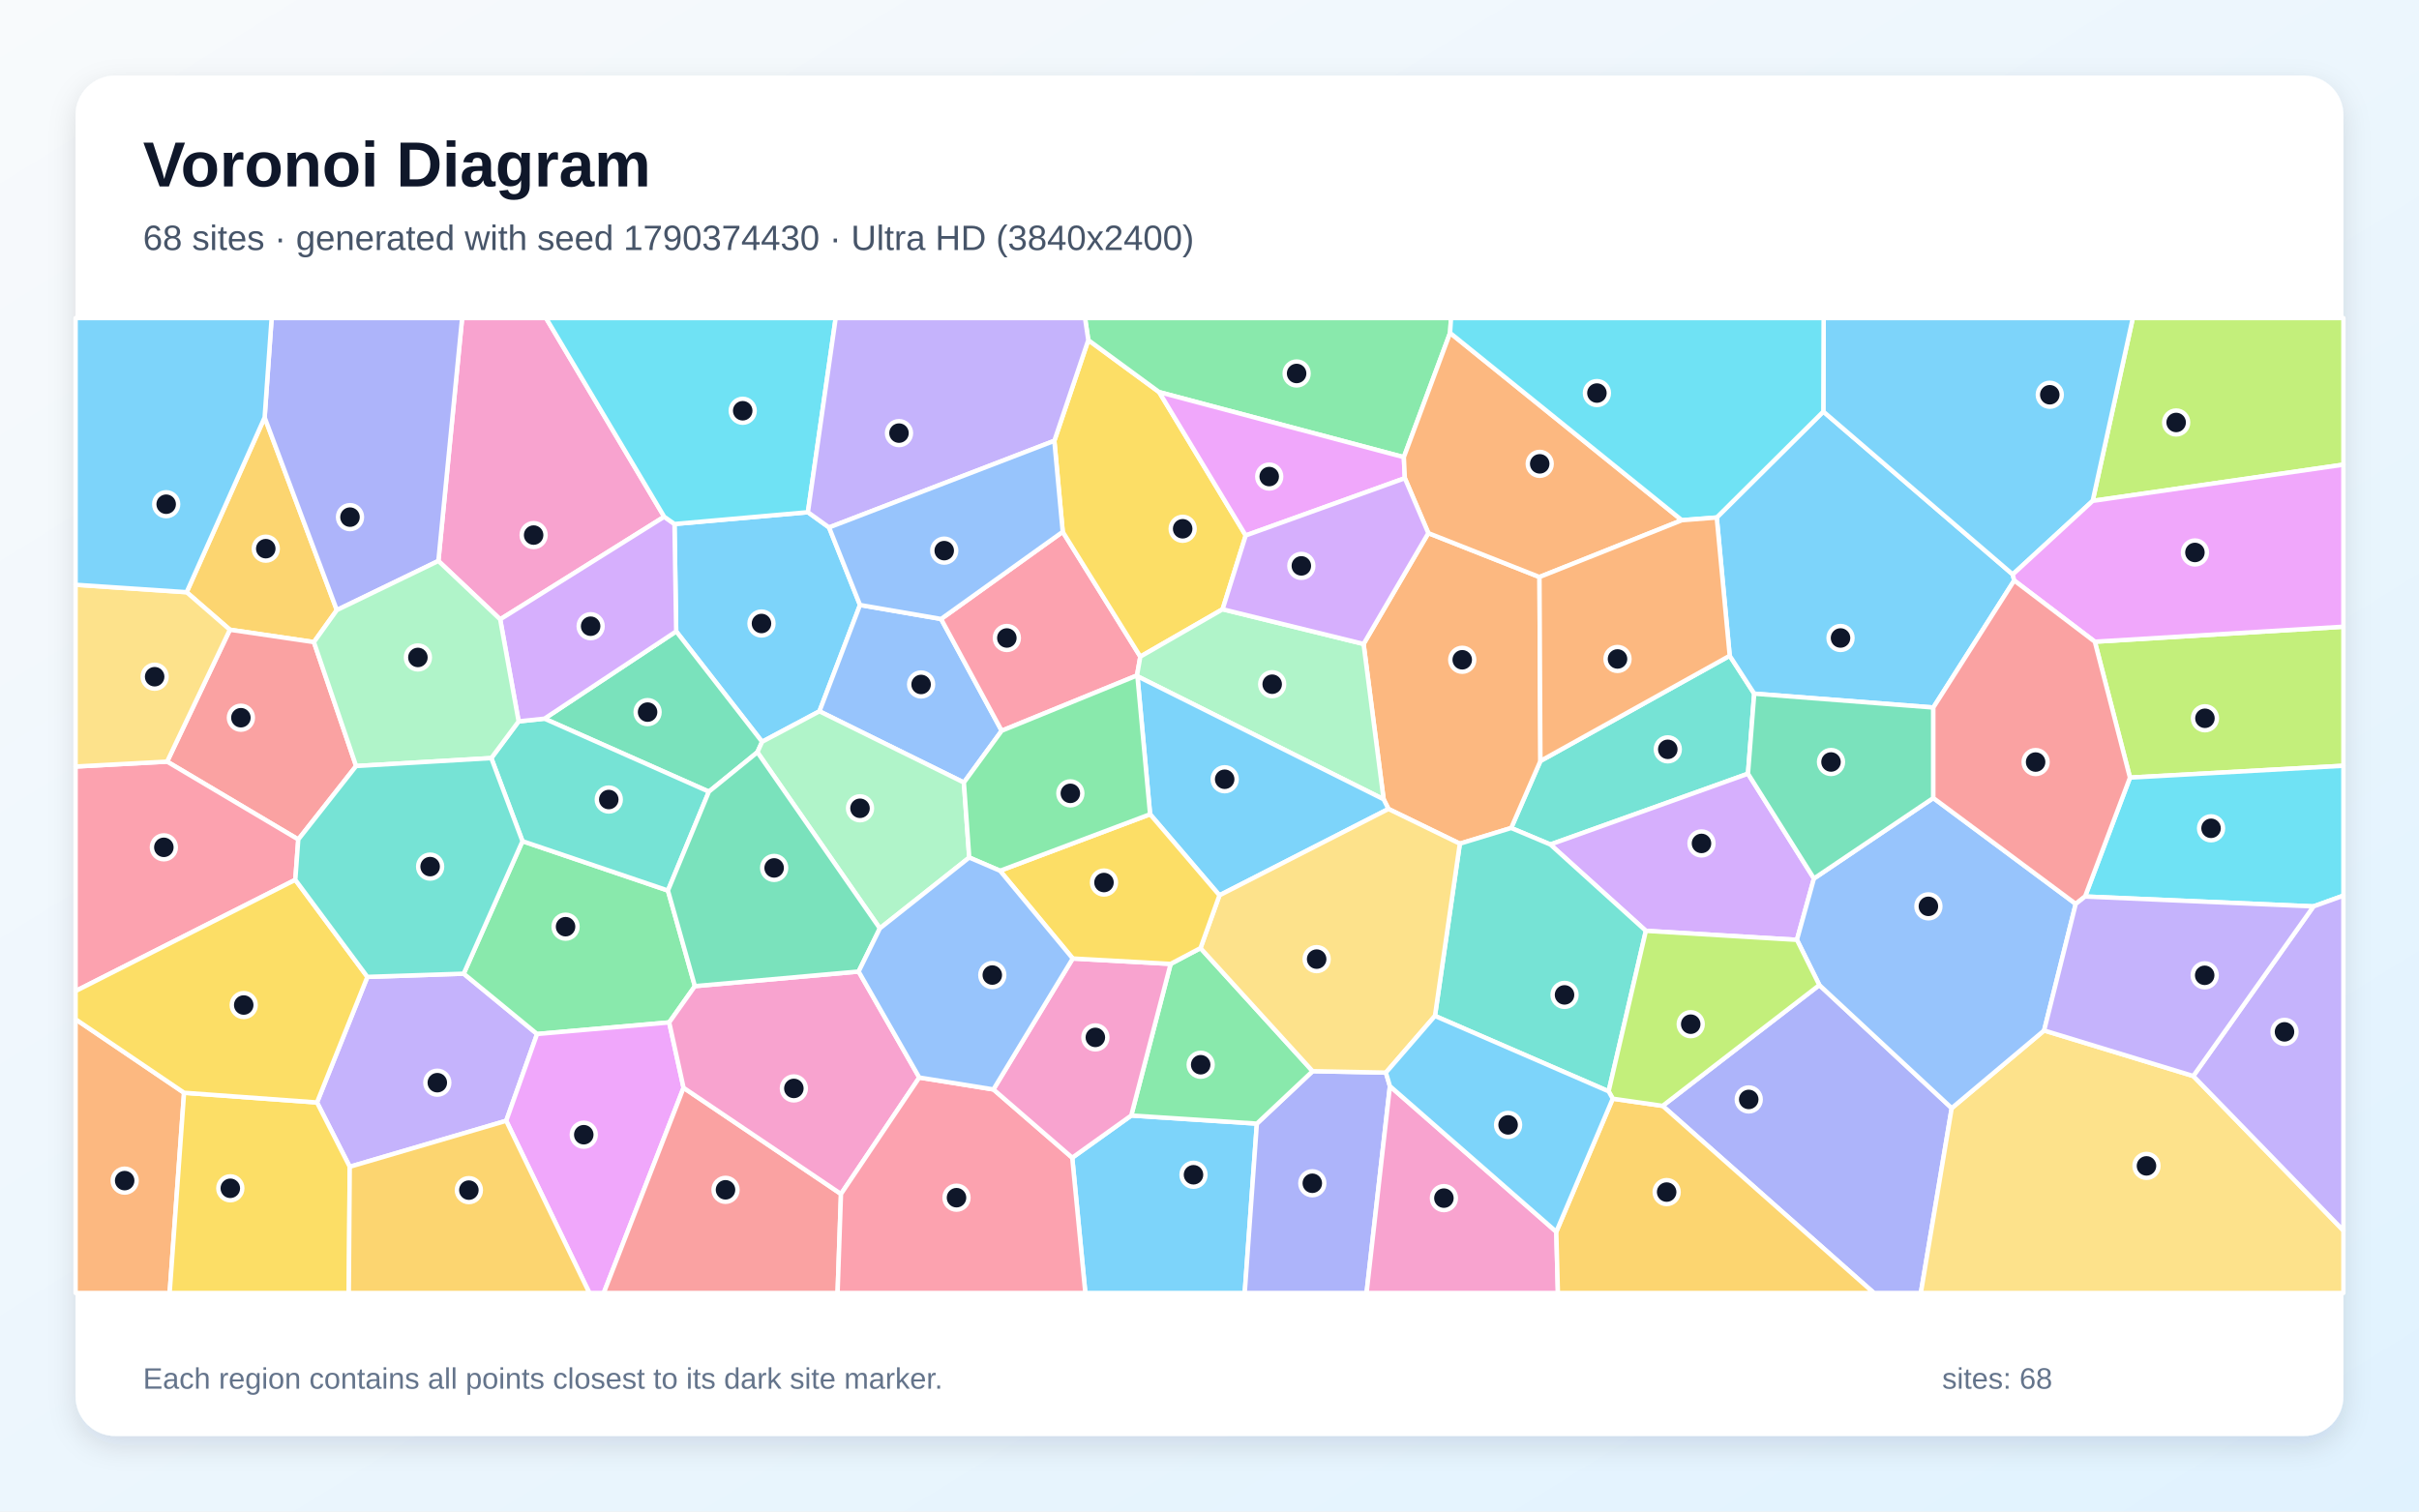
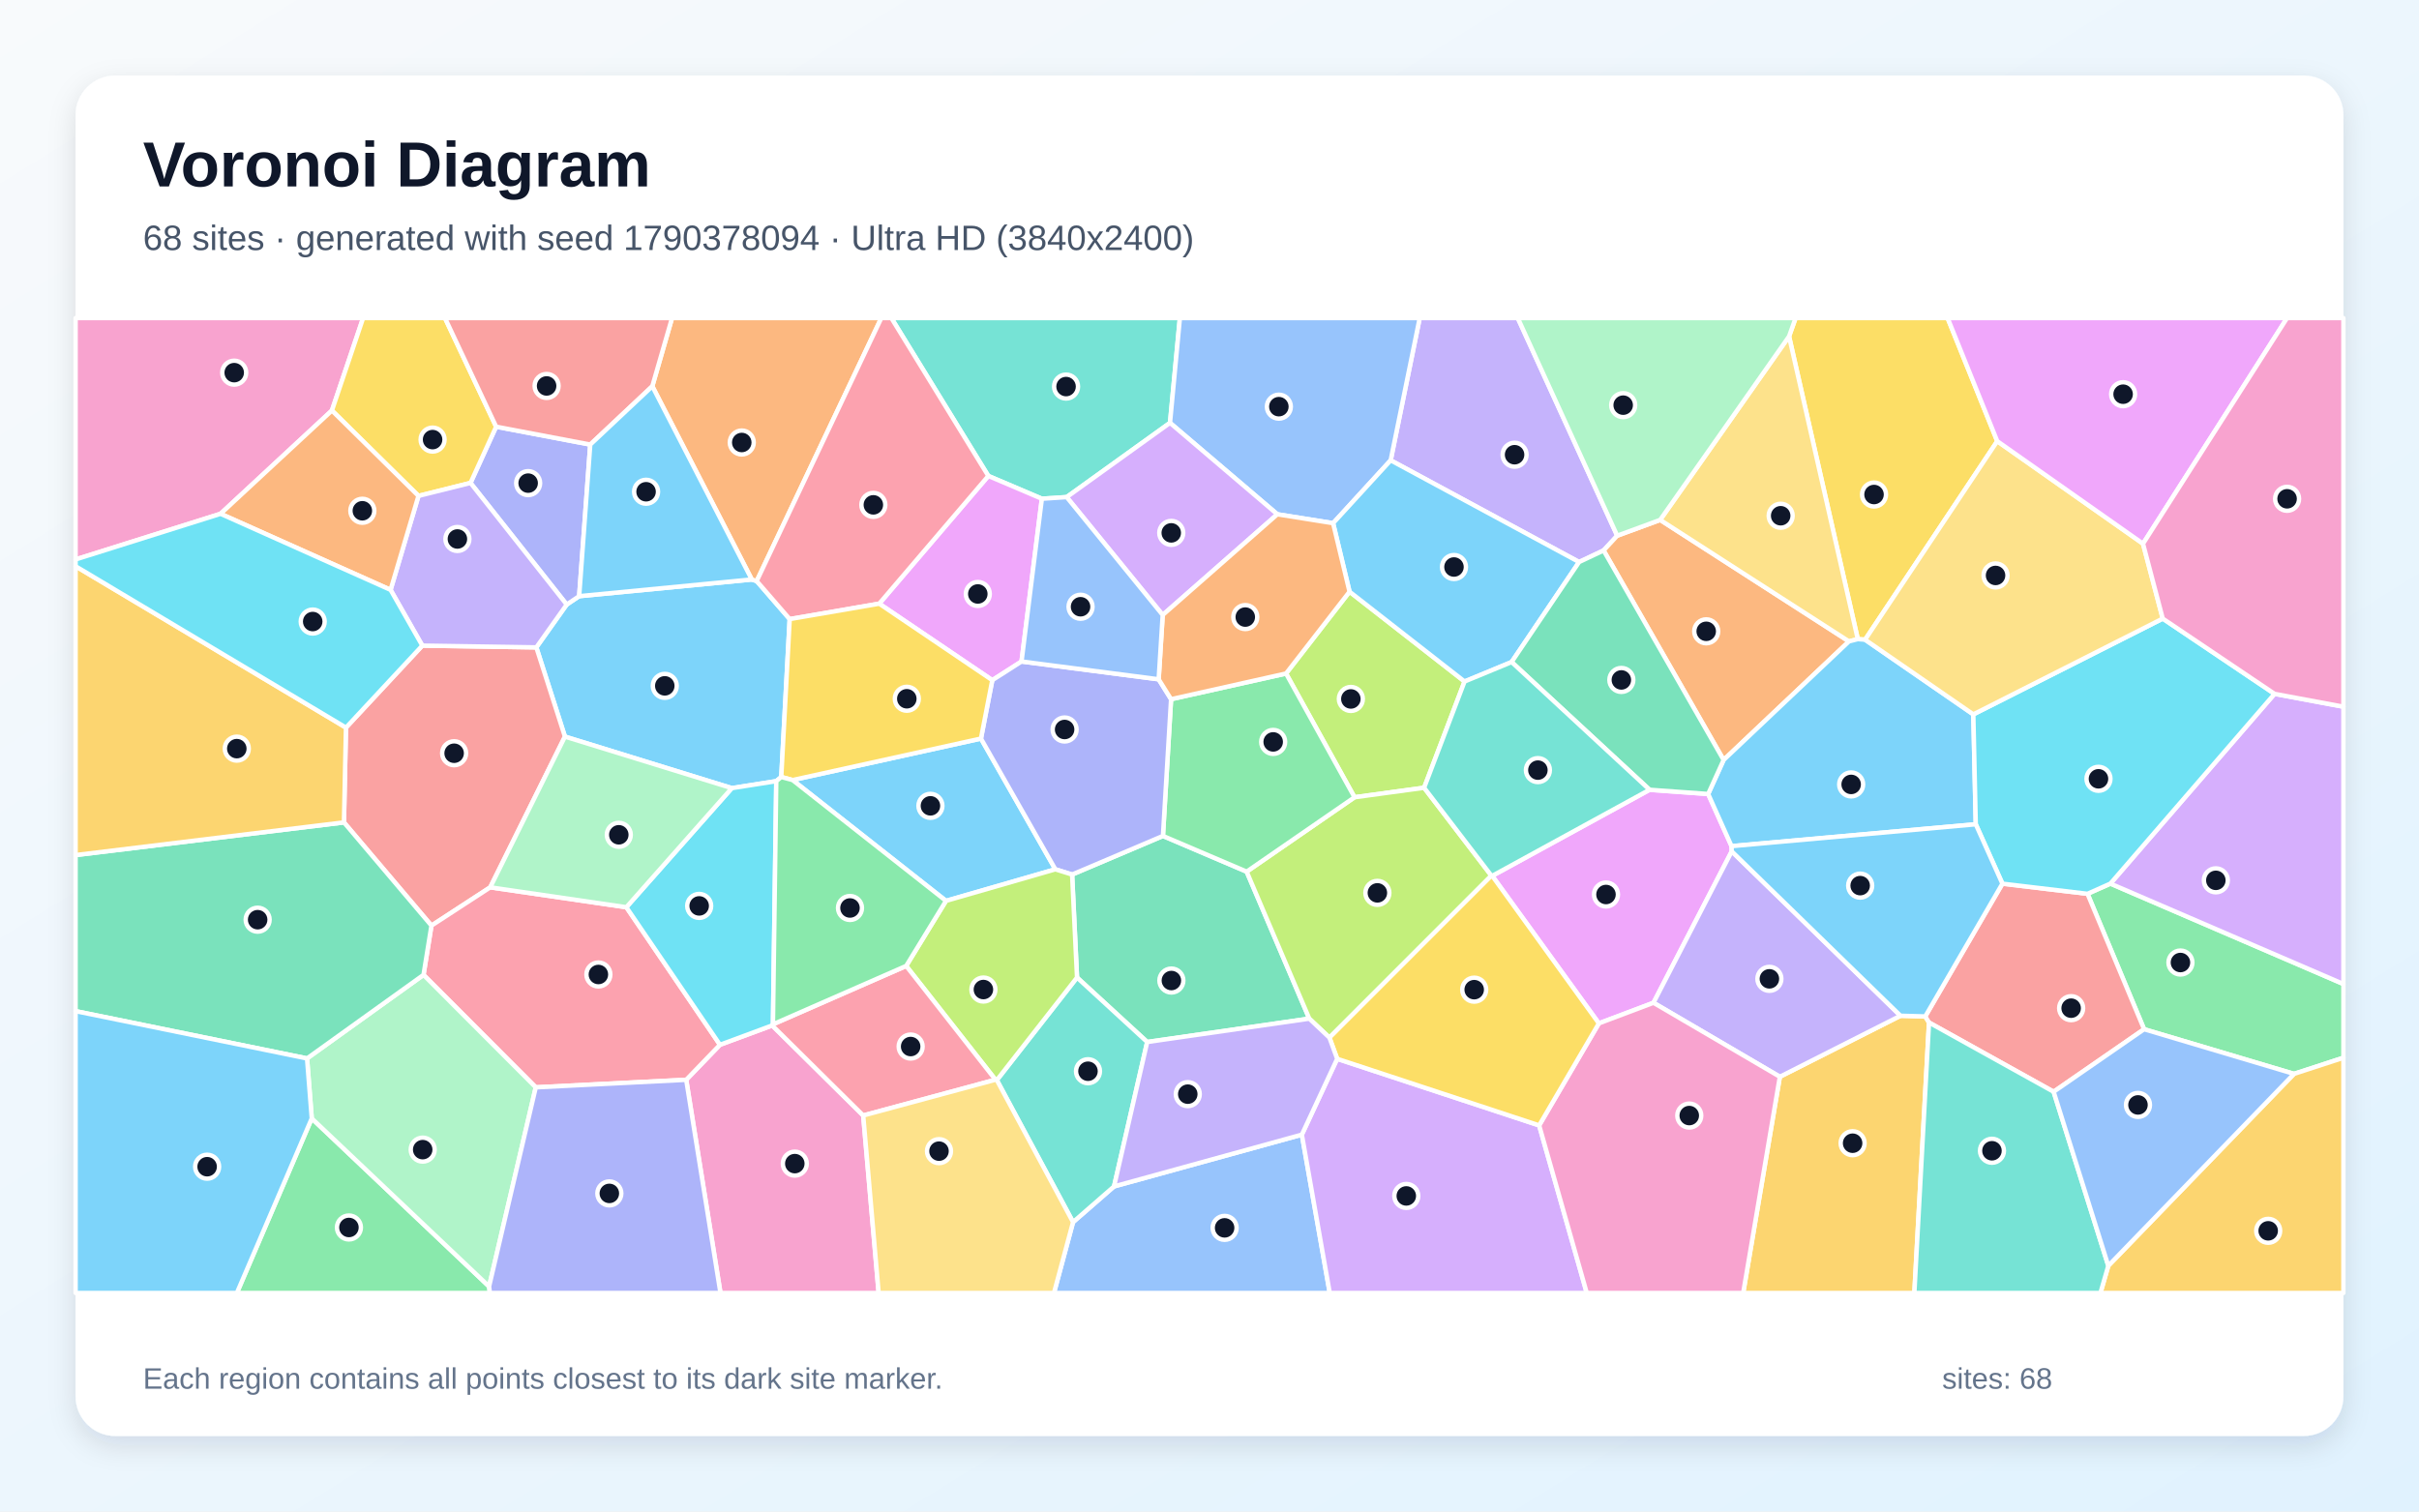
<svg xmlns="http://www.w3.org/2000/svg" width="3840" height="2400" viewBox="0 0 3840 2400" role="img" aria-labelledby="title description">
  <defs>
    <linearGradient id="background" x1="0" y1="0" x2="1" y2="1">
      <stop stop-color="#F8FAFC" />
      <stop offset="1" stop-color="#E0F2FE" />
    </linearGradient>
    <filter id="shadow" x="-5%" y="-5%" width="110%" height="110%">
      <feDropShadow dx="0" dy="15" stdDeviation="22" flood-color="#0F172A" flood-opacity=".12" />
    </filter>
  </defs>
  <rect width="3840" height="2400" fill="url(#background)" />
  <rect x="120" y="120" width="3600" height="2160" rx="63" fill="#FFFFFF" filter="url(#shadow)" />
  <g font-family="Arial, sans-serif">
    <text x="227" y="296" font-size="101" font-weight="700" fill="#0F172A">Voronoi Diagram</text>
-     <text x="227" y="397" font-size="56" fill="#475569">68 sites · generated with seed 1790374430 · Ultra HD (3840x2400)</text>
+     <text x="227" y="397" font-size="56" fill="#475569">68 sites · generated with seed 1790378094 · Ultra HD (3840x2400)</text>
  </g>
  <g stroke="#FFFFFF" stroke-width="7" stroke-linejoin="round">
-     <polygon points="1282.5,813.3 1316.1,837.5 1365.2,960.6 1300.8,1129.4 1209.8,1177.8 1073.4,1002.5 1070.7,832.0" fill="#38BDF8" fill-opacity="0.65" />
-     <polygon points="555.2,1852.6 503.2,1750.5 583.2,1551.1 736.1,1546.0 852.6,1641.8 803.6,1779.6" fill="#A78BFA" fill-opacity="0.65" />
-     <polygon points="1054.4,820.5 794.0,983.4 695.9,890.7 733.6,505.0 866.8,505.0" fill="#F472B6" fill-opacity="0.65" />
-     <polygon points="120.0,1618.4 292.2,1735.1 269.3,2053.0 120.0,2053.0" fill="#FB923C" fill-opacity="0.65" />
-     <polygon points="292.2,1735.1 503.2,1750.5 555.2,1852.6 553.7,2053.0 269.3,2053.0" fill="#FACC15" fill-opacity="0.65" />
-     <polygon points="829.4,1335.6 1060.3,1414.0 1103.1,1565.8 1062.3,1623.4 852.6,1641.8 736.1,1546.0" fill="#4ADE80" fill-opacity="0.65" />
-     <polygon points="2398.9,1314.7 2445.3,1208.3 2745.8,1041.2 2784.7,1101.4 2774.8,1228.5 2461.1,1340.9" fill="#2DD4BF" fill-opacity="0.65" />
-     <polygon points="1493.9,982.8 1590.1,1160.3 1530.1,1242.5 1300.8,1129.4 1365.2,960.6" fill="#60A5FA" fill-opacity="0.65" />
-     <polygon points="803.6,1779.6 852.6,1641.8 1062.3,1623.4 1085.1,1727.2 958.4,2053.0 935.6,2053.0" fill="#E879F9" fill-opacity="0.65" />
-     <polygon points="1202.3,1194.4 1125.3,1257.0 864.3,1141.1 1073.4,1002.5 1209.8,1177.8" fill="#34D399" fill-opacity="0.65" />
-     <polygon points="1085.1,1727.2 1335.0,1895.8 1329.6,2053.0 958.4,2053.0" fill="#F87171" fill-opacity="0.65" />
-     <polygon points="2639.3,1755.9 2888.1,1564.1 3098.2,1759.5 3049.2,2053.0 2974.7,2053.0" fill="#818CF8" fill-opacity="0.65" />
-     <polygon points="420.1,662.8 534.7,968.7 498.3,1019.5 364.9,999.9 296.3,940.3" fill="#FBBF24" fill-opacity="0.65" />
-     <polygon points="3381.2,1234.7 3325.4,1018.9 3720.0,995.1 3720.0,1215.9" fill="#A3E635" fill-opacity="0.65" />
-     <polygon points="2879.5,1394.9 2852.5,1492.3 2612.7,1478.0 2461.1,1340.9 2774.8,1228.5" fill="#C084FC" fill-opacity="0.65" />
-     <polygon points="1687.0,844.4 1810.2,1042.6 1804.9,1072.5 1590.1,1160.3 1493.9,982.8" fill="#FB7185" fill-opacity="0.65" />
-     <polygon points="3672.5,1439.2 3309.9,1423.5 3381.2,1234.7 3720.0,1215.9 3720.0,1422.1" fill="#22D3EE" fill-opacity="0.65" />
-     <polygon points="1538.6,1361.6 1396.7,1474.1 1202.3,1194.4 1209.8,1177.8 1300.8,1129.4 1530.1,1242.5" fill="#86EFAC" fill-opacity="0.65" />
-     <polygon points="3098.2,1759.5 3244.9,1636.2 3481.7,1708.5 3720.0,1953.9 3720.0,2053.0 3049.2,2053.0" fill="#FCD34D" fill-opacity="0.65" />
-     <polygon points="1702.1,1838.2 1795.8,1771.2 1995.2,1784.1 1975.9,2053.0 1722.9,2053.0" fill="#38BDF8" fill-opacity="0.65" />
-     <polygon points="2725.2,821.7 2894.4,653.5 3195.1,912.1 3197.4,921.7 3069.0,1123.4 2784.7,1101.4 2745.8,1041.2" fill="#38BDF8" fill-opacity="0.65" />
-     <polygon points="3481.7,1708.5 3672.5,1439.2 3720.0,1422.1 3720.0,1953.9" fill="#A78BFA" fill-opacity="0.65" />
-     <polygon points="1459.3,1710.9 1335.0,1895.8 1085.1,1727.2 1062.3,1623.4 1103.1,1565.8 1363.0,1542.6" fill="#F472B6" fill-opacity="0.65" />
-     <polygon points="2317.4,1339.6 2204.1,1284.5 2196.4,1269.1 2164.6,1022.5 2267.4,846.5 2443.8,916.2 2445.3,1208.3 2398.9,1314.7" fill="#FB923C" fill-opacity="0.65" />
-     <polygon points="1673.7,699.9 1727.6,540.0 1840.1,622.6 1977.5,850.2 1940.8,967.4 1810.2,1042.6 1687.0,844.4" fill="#FACC15" fill-opacity="0.65" />
-     <polygon points="2301.9,528.6 2228.5,725.9 1840.1,622.6 1727.6,540.0 1722.4,505.0 2303.4,505.0" fill="#4ADE80" fill-opacity="0.65" />
-     <polygon points="779.9,1203.7 823.3,1145.4 864.3,1141.1 1125.3,1257.0 1060.3,1414.0 829.4,1335.6" fill="#2DD4BF" fill-opacity="0.65" />
-     <polygon points="3244.9,1636.2 3098.2,1759.5 2888.1,1564.1 2852.5,1492.3 2879.5,1394.9 3069.0,1267.1 3295.1,1435.2" fill="#60A5FA" fill-opacity="0.65" />
-     <polygon points="2228.5,725.9 2230.1,759.3 1977.5,850.2 1840.1,622.6" fill="#E879F9" fill-opacity="0.65" />
-     <polygon points="3069.0,1123.4 3069.0,1267.1 2879.5,1394.9 2774.8,1228.5 2784.7,1101.4" fill="#34D399" fill-opacity="0.65" />
-     <polygon points="364.9,999.9 498.3,1019.5 565.3,1216.3 473.5,1332.9 265.3,1209.3" fill="#F87171" fill-opacity="0.65" />
-     <polygon points="1995.2,1784.1 2083.7,1700.8 2200.0,1703.1 2206.4,1724.6 2169.3,2053.0 1975.9,2053.0" fill="#818CF8" fill-opacity="0.65" />
-     <polygon points="555.2,1852.6 803.6,1779.6 935.6,2053.0 553.7,2053.0" fill="#FBBF24" fill-opacity="0.65" />
-     <polygon points="3322.0,795.3 3385.7,505.0 3720.0,505.0 3720.0,737.8" fill="#A3E635" fill-opacity="0.65" />
-     <polygon points="864.3,1141.1 823.3,1145.4 794.0,983.4 1054.4,820.5 1070.7,832.0 1073.4,1002.5" fill="#C084FC" fill-opacity="0.65" />
-     <polygon points="265.3,1209.3 473.5,1332.9 468.8,1397.0 120.0,1573.6 120.0,1217.1" fill="#FB7185" fill-opacity="0.65" />
-     <polygon points="1282.5,813.3 1070.7,832.0 1054.4,820.5 866.8,505.0 1326.6,505.0" fill="#22D3EE" fill-opacity="0.65" />
-     <polygon points="1940.8,967.4 2164.6,1022.5 2196.4,1269.1 1805.6,1073.8 1804.9,1072.5 1810.2,1042.6" fill="#86EFAC" fill-opacity="0.65" />
-     <polygon points="296.3,940.3 364.9,999.9 265.3,1209.3 120.0,1217.1 120.0,928.5" fill="#FCD34D" fill-opacity="0.65" />
-     <polygon points="1935.8,1421.6 1825.7,1292.9 1805.6,1073.8 2196.4,1269.1 2204.1,1284.5" fill="#38BDF8" fill-opacity="0.65" />
-     <polygon points="3322.0,795.3 3195.1,912.1 2894.4,653.5 2894.9,505.0 3385.7,505.0" fill="#38BDF8" fill-opacity="0.65" />
-     <polygon points="1727.6,540.0 1673.7,699.9 1316.1,837.5 1282.5,813.3 1326.6,505.0 1722.4,505.0" fill="#A78BFA" fill-opacity="0.65" />
-     <polygon points="2206.4,1724.6 2470.5,1955.8 2473.1,2053.0 2169.3,2053.0" fill="#F472B6" fill-opacity="0.65" />
-     <polygon points="2669.9,826.0 2443.8,916.2 2267.4,846.5 2230.1,759.3 2228.5,725.9 2301.9,528.6" fill="#FB923C" fill-opacity="0.65" />
-     <polygon points="292.2,1735.1 120.0,1618.4 120.0,1573.6 468.8,1397.0 583.2,1551.1 503.2,1750.5" fill="#FACC15" fill-opacity="0.65" />
-     <polygon points="1858.3,1530.5 1905.7,1505.4 2083.7,1700.8 1995.2,1784.1 1795.8,1771.2" fill="#4ADE80" fill-opacity="0.65" />
-     <polygon points="2553.6,1732.8 2277.9,1613.1 2317.4,1339.6 2398.9,1314.7 2461.1,1340.9 2612.7,1478.0" fill="#2DD4BF" fill-opacity="0.65" />
-     <polygon points="1673.7,699.9 1687.0,844.4 1493.9,982.8 1365.2,960.6 1316.1,837.5" fill="#60A5FA" fill-opacity="0.65" />
-     <polygon points="3325.4,1018.9 3197.4,921.7 3195.1,912.1 3322.0,795.3 3720.0,737.8 3720.0,995.1" fill="#E879F9" fill-opacity="0.65" />
-     <polygon points="1396.7,1474.1 1363.0,1542.6 1103.1,1565.8 1060.3,1414.0 1125.3,1257.0 1202.3,1194.4" fill="#34D399" fill-opacity="0.65" />
-     <polygon points="3295.1,1435.2 3069.0,1267.1 3069.0,1123.4 3197.4,921.7 3325.4,1018.9 3381.2,1234.7 3309.9,1423.5" fill="#F87171" fill-opacity="0.65" />
-     <polygon points="695.9,890.7 534.7,968.7 420.1,662.8 431.2,505.0 733.6,505.0" fill="#818CF8" fill-opacity="0.65" />
-     <polygon points="2470.5,1955.8 2560.1,1744.5 2639.3,1755.9 2974.7,2053.0 2473.1,2053.0" fill="#FBBF24" fill-opacity="0.65" />
-     <polygon points="2560.1,1744.5 2553.6,1732.8 2612.7,1478.0 2852.5,1492.3 2888.1,1564.1 2639.3,1755.9" fill="#A3E635" fill-opacity="0.65" />
-     <polygon points="2230.1,759.3 2267.4,846.5 2164.6,1022.5 1940.8,967.4 1977.5,850.2" fill="#C084FC" fill-opacity="0.65" />
-     <polygon points="1335.0,1895.8 1459.3,1710.9 1577.0,1729.8 1702.1,1838.2 1722.9,2053.0 1329.6,2053.0" fill="#FB7185" fill-opacity="0.65" />
-     <polygon points="2894.4,653.5 2725.2,821.7 2669.9,826.0 2301.9,528.6 2303.4,505.0 2894.9,505.0" fill="#22D3EE" fill-opacity="0.65" />
-     <polygon points="823.3,1145.4 779.9,1203.7 565.3,1216.3 498.3,1019.5 534.7,968.7 695.9,890.7 794.0,983.4" fill="#86EFAC" fill-opacity="0.65" />
-     <polygon points="2277.9,1613.1 2200.0,1703.1 2083.7,1700.8 1905.7,1505.4 1935.8,1421.6 2204.1,1284.5 2317.4,1339.6" fill="#FCD34D" fill-opacity="0.65" />
-     <polygon points="420.1,662.8 296.3,940.3 120.0,928.5 120.0,505.0 431.2,505.0" fill="#38BDF8" fill-opacity="0.65" />
-     <polygon points="2560.1,1744.5 2470.5,1955.8 2206.4,1724.6 2200.0,1703.1 2277.9,1613.1 2553.6,1732.8" fill="#38BDF8" fill-opacity="0.65" />
-     <polygon points="3481.7,1708.5 3244.9,1636.2 3295.1,1435.2 3309.9,1423.5 3672.5,1439.2" fill="#A78BFA" fill-opacity="0.65" />
-     <polygon points="1702.9,1521.9 1858.3,1530.5 1795.8,1771.2 1702.1,1838.2 1577.0,1729.8" fill="#F472B6" fill-opacity="0.65" />
-     <polygon points="2669.9,826.0 2725.2,821.7 2745.8,1041.2 2445.3,1208.3 2443.8,916.2" fill="#FB923C" fill-opacity="0.65" />
-     <polygon points="1587.5,1382.6 1825.7,1292.9 1935.8,1421.6 1905.7,1505.4 1858.3,1530.5 1702.9,1521.9" fill="#FACC15" fill-opacity="0.65" />
-     <polygon points="1805.6,1073.8 1825.7,1292.9 1587.5,1382.6 1538.6,1361.6 1530.1,1242.5 1590.1,1160.3 1804.9,1072.5" fill="#4ADE80" fill-opacity="0.65" />
-     <polygon points="779.9,1203.7 829.4,1335.6 736.1,1546.0 583.2,1551.1 468.8,1397.0 473.5,1332.9 565.3,1216.3" fill="#2DD4BF" fill-opacity="0.65" />
-     <polygon points="1587.5,1382.6 1702.9,1521.9 1577.0,1729.8 1459.3,1710.9 1363.0,1542.6 1396.7,1474.1 1538.6,1361.6" fill="#60A5FA" fill-opacity="0.65" />
+     <polygon points="899.6,959.9 919.4,946.6 1193.4,920.1 1201.2,922.6 1253.6,983.0 1240.2,1233.7 1232.3,1240.3 1161.7,1251.4 896.8,1169.6 851.4,1027.9" fill="#38BDF8" fill-opacity="0.65" />
+     <polygon points="2567.2,850.6 2545.6,874.0 2506.7,892.4 2207.6,730.9 2253.7,505.0 2409.4,505.0" fill="#A78BFA" fill-opacity="0.65" />
+     <polygon points="1089.3,1714.5 1142.9,1658.9 1225.8,1628.2 1370.3,1771.2 1394.8,2053.0 1143.7,2053.0" fill="#F472B6" fill-opacity="0.65" />
+     <polygon points="2736.1,1206.7 2545.6,874.0 2567.2,850.6 2635.4,825.5 2935.1,1018.4" fill="#FB923C" fill-opacity="0.65" />
+     <polygon points="3170.5,700.5 2960.7,1015.7 2949.1,1014.8 2840.0,534.1 2850.4,505.0 3091.7,505.0" fill="#FACC15" fill-opacity="0.65" />
+     <polygon points="494.9,1775.8 776.4,2042.7 777.7,2053.0 376.0,2053.0" fill="#4ADE80" fill-opacity="0.65" />
+     <polygon points="1857.3,671.4 1693.3,789.3 1653.9,791.9 1568.9,755.7 1415.0,505.0 1873.0,505.0" fill="#2DD4BF" fill-opacity="0.65" />
+     <polygon points="1703.4,1940.5 1768.5,1883.8 2066.6,1801.6 2110.9,2053.0 1673.1,2053.0" fill="#60A5FA" fill-opacity="0.65" />
+     <polygon points="2618.6,1254.0 2711.6,1260.7 2748.7,1343.5 2749.0,1351.8 2624.8,1592.2 2538.1,1624.9 2368.8,1390.7" fill="#E879F9" fill-opacity="0.65" />
+     <polygon points="1821.1,1654.5 1709.7,1552.1 1701.9,1388.6 1846.1,1327.3 1979.0,1384.0 2078.4,1617.4" fill="#34D399" fill-opacity="0.65" />
+     <polygon points="778.2,1408.9 684.9,1469.7 546.0,1305.8 549.2,1155.3 670.4,1025.1 851.4,1027.9 896.8,1169.6" fill="#F87171" fill-opacity="0.65" />
+     <polygon points="937.0,705.9 919.4,946.6 899.6,959.9 746.9,766.8 787.6,677.5" fill="#818CF8" fill-opacity="0.65" />
+     <polygon points="2825.4,1709.7 3016.9,1612.8 3056.2,1613.9 3062.2,1623.6 3038.9,2053.0 2767.2,2053.0" fill="#FBBF24" fill-opacity="0.65" />
+     <polygon points="2142.3,939.5 2324.9,1082.1 2260.7,1250.8 2150.2,1265.9 2041.5,1069.4" fill="#A3E635" fill-opacity="0.65" />
+     <polygon points="2066.6,1801.6 2122.7,1681.2 2443.3,1786.9 2518.9,2053.0 2110.9,2053.0" fill="#C084FC" fill-opacity="0.65" />
+     <polygon points="850.5,1726.5 672.3,1547.9 684.9,1469.7 778.2,1408.9 994.3,1440.5 1142.9,1658.9 1089.3,1714.5" fill="#FB7185" fill-opacity="0.65" />
+     <polygon points="1227.0,1626.4 1225.8,1628.2 1142.9,1658.9 994.3,1440.5 1161.7,1251.4 1232.3,1240.3" fill="#22D3EE" fill-opacity="0.65" />
+     <polygon points="776.4,2042.7 494.9,1775.8 487.4,1680.6 672.3,1547.9 850.5,1726.5" fill="#86EFAC" fill-opacity="0.65" />
+     <polygon points="2840.0,534.1 2949.1,1014.8 2935.1,1018.4 2635.4,825.5" fill="#FCD34D" fill-opacity="0.65" />
+     <polygon points="1258.2,1238.6 1557.2,1172.7 1675.3,1380.3 1501.7,1430.4" fill="#38BDF8" fill-opacity="0.65" />
+     <polygon points="3132.5,1134.3 3136.4,1308.8 2748.7,1343.5 2711.6,1260.7 2736.1,1206.7 2935.1,1018.4 2949.1,1014.8 2960.7,1015.7" fill="#38BDF8" fill-opacity="0.65" />
+     <polygon points="3016.9,1612.8 2825.4,1709.7 2624.8,1592.2 2749.0,1351.8" fill="#A78BFA" fill-opacity="0.65" />
+     <polygon points="526.9,651.8 350.1,815.8 120.0,888.3 120.0,505.0 576.4,505.0" fill="#F472B6" fill-opacity="0.65" />
+     <polygon points="1201.2,922.6 1193.4,920.1 1035.5,613.3 1066.8,505.0 1399.0,505.0" fill="#FB923C" fill-opacity="0.65" />
+     <polygon points="787.6,677.5 746.9,766.8 664.3,787.4 526.9,651.8 576.4,505.0 706.4,505.0" fill="#FACC15" fill-opacity="0.65" />
+     <polygon points="3641.6,1705.1 3403.6,1634.2 3313.8,1419.2 3350.1,1403.0 3720.0,1562.4 3720.0,1679.5" fill="#4ADE80" fill-opacity="0.65" />
+     <polygon points="1582.4,1715.0 1709.7,1552.1 1821.1,1654.5 1768.5,1883.8 1703.4,1940.5" fill="#2DD4BF" fill-opacity="0.65" />
+     <polygon points="2207.6,730.9 2116.2,830.7 2027.7,816.6 1857.3,671.4 1873.0,505.0 2253.7,505.0" fill="#60A5FA" fill-opacity="0.65" />
+     <polygon points="1621.6,1050.3 1575.2,1080.0 1395.7,958.5 1568.9,755.7 1653.9,791.9" fill="#E879F9" fill-opacity="0.65" />
+     <polygon points="546.0,1305.8 684.9,1469.7 672.3,1547.9 487.4,1680.6 120.0,1605.5 120.0,1357.7" fill="#34D399" fill-opacity="0.65" />
+     <polygon points="3260.0,1733.5 3062.2,1623.6 3056.2,1613.9 3178.7,1403.1 3313.8,1419.2 3403.6,1634.2" fill="#F87171" fill-opacity="0.65" />
+     <polygon points="776.4,2042.7 850.5,1726.5 1089.3,1714.5 1143.7,2053.0 777.7,2053.0" fill="#818CF8" fill-opacity="0.65" />
+     <polygon points="3346.8,2009.8 3641.6,1705.1 3720.0,1679.5 3720.0,2053.0 3334.3,2053.0" fill="#FBBF24" fill-opacity="0.65" />
+     <polygon points="2150.2,1265.9 2260.7,1250.8 2367.5,1390.4 2110.4,1647.6 2078.4,1617.4 1979.0,1384.0" fill="#A3E635" fill-opacity="0.65" />
+     <polygon points="3350.1,1403.0 3610.7,1101.7 3720.0,1122.1 3720.0,1562.4" fill="#C084FC" fill-opacity="0.65" />
+     <polygon points="1568.9,755.7 1395.7,958.5 1253.6,983.0 1201.2,922.6 1399.0,505.0 1415.0,505.0" fill="#FB7185" fill-opacity="0.65" />
+     <polygon points="3610.7,1101.7 3350.1,1403.0 3313.8,1419.2 3178.7,1403.1 3136.4,1308.8 3132.5,1134.3 3433.2,982.2" fill="#22D3EE" fill-opacity="0.65" />
+     <polygon points="994.3,1440.5 778.2,1408.9 896.8,1169.6 1161.7,1251.4" fill="#86EFAC" fill-opacity="0.65" />
+     <polygon points="3401.9,863.3 3433.2,982.2 3132.5,1134.3 2960.7,1015.7 3170.5,700.5" fill="#FCD34D" fill-opacity="0.65" />
+     <polygon points="120.0,1605.5 487.4,1680.6 494.9,1775.8 376.0,2053.0 120.0,2053.0" fill="#38BDF8" fill-opacity="0.65" />
+     <polygon points="2399.6,1051.2 2324.9,1082.1 2142.3,939.5 2116.2,830.7 2207.6,730.9 2506.7,892.4" fill="#38BDF8" fill-opacity="0.65" />
+     <polygon points="670.4,1025.1 620.0,936.6 664.3,787.4 746.9,766.8 899.6,959.9 851.4,1027.9" fill="#A78BFA" fill-opacity="0.65" />
+     <polygon points="2443.3,1786.9 2538.1,1624.9 2624.8,1592.2 2825.4,1709.7 2767.2,2053.0 2518.9,2053.0" fill="#F472B6" fill-opacity="0.65" />
+     <polygon points="350.1,815.8 526.9,651.8 664.3,787.4 620.0,936.6" fill="#FB923C" fill-opacity="0.65" />
+     <polygon points="2443.3,1786.9 2122.7,1681.2 2110.4,1647.6 2367.5,1390.4 2368.8,1390.7 2538.1,1624.9" fill="#FACC15" fill-opacity="0.65" />
+     <polygon points="1859.0,1110.2 2041.5,1069.4 2150.2,1265.9 1979.0,1384.0 1846.1,1327.3" fill="#4ADE80" fill-opacity="0.65" />
+     <polygon points="3062.2,1623.6 3260.0,1733.5 3346.8,2009.8 3334.3,2053.0 3038.9,2053.0" fill="#2DD4BF" fill-opacity="0.65" />
+     <polygon points="3260.0,1733.5 3403.6,1634.2 3641.6,1705.1 3346.8,2009.8" fill="#60A5FA" fill-opacity="0.65" />
+     <polygon points="3401.9,863.3 3170.5,700.5 3091.7,505.0 3630.5,505.0" fill="#E879F9" fill-opacity="0.65" />
+     <polygon points="2711.6,1260.7 2618.6,1254.0 2399.6,1051.2 2506.7,892.4 2545.6,874.0 2736.1,1206.7" fill="#34D399" fill-opacity="0.65" />
+     <polygon points="1035.5,613.3 937.0,705.9 787.6,677.5 706.4,505.0 1066.8,505.0" fill="#F87171" fill-opacity="0.65" />
+     <polygon points="1575.2,1080.0 1621.6,1050.3 1839.3,1078.6 1859.0,1110.2 1846.1,1327.3 1701.9,1388.6 1675.3,1380.3 1557.2,1172.7" fill="#818CF8" fill-opacity="0.65" />
+     <polygon points="549.2,1155.3 546.0,1305.8 120.0,1357.7 120.0,899.1" fill="#FBBF24" fill-opacity="0.65" />
+     <polygon points="1580.2,1714.4 1438.5,1533.7 1501.7,1430.4 1675.3,1380.3 1701.9,1388.6 1709.7,1552.1 1582.4,1715.0" fill="#A3E635" fill-opacity="0.65" />
+     <polygon points="2027.7,816.6 1845.7,976.5 1693.3,789.3 1857.3,671.4" fill="#C084FC" fill-opacity="0.65" />
+     <polygon points="1438.5,1533.7 1580.2,1714.4 1370.3,1771.2 1225.8,1628.2 1227.0,1626.4" fill="#FB7185" fill-opacity="0.65" />
+     <polygon points="350.1,815.8 620.0,936.6 670.4,1025.1 549.2,1155.3 120.0,899.1 120.0,888.3" fill="#22D3EE" fill-opacity="0.65" />
+     <polygon points="2840.0,534.1 2635.4,825.5 2567.2,850.6 2409.4,505.0 2850.4,505.0" fill="#86EFAC" fill-opacity="0.65" />
+     <polygon points="1370.3,1771.2 1580.2,1714.4 1582.4,1715.0 1703.4,1940.5 1673.1,2053.0 1394.8,2053.0" fill="#FCD34D" fill-opacity="0.65" />
+     <polygon points="3178.7,1403.1 3056.2,1613.9 3016.9,1612.8 2749.0,1351.8 2748.7,1343.5 3136.4,1308.8" fill="#38BDF8" fill-opacity="0.65" />
+     <polygon points="1035.5,613.3 1193.4,920.1 919.4,946.6 937.0,705.9" fill="#38BDF8" fill-opacity="0.65" />
+     <polygon points="1821.1,1654.5 2078.4,1617.4 2110.4,1647.6 2122.7,1681.2 2066.6,1801.6 1768.5,1883.8" fill="#A78BFA" fill-opacity="0.65" />
+     <polygon points="3610.7,1101.7 3433.2,982.2 3401.9,863.3 3630.5,505.0 3720.0,505.0 3720.0,1122.1" fill="#F472B6" fill-opacity="0.65" />
+     <polygon points="2142.3,939.5 2041.5,1069.4 1859.0,1110.2 1839.3,1078.6 1845.7,976.5 2027.7,816.6 2116.2,830.7" fill="#FB923C" fill-opacity="0.65" />
+     <polygon points="1395.7,958.5 1575.2,1080.0 1557.2,1172.7 1258.2,1238.6 1240.2,1233.7 1253.6,983.0" fill="#FACC15" fill-opacity="0.65" />
+     <polygon points="1258.2,1238.6 1501.7,1430.4 1438.5,1533.7 1227.0,1626.4 1232.3,1240.3 1240.2,1233.7" fill="#4ADE80" fill-opacity="0.65" />
+     <polygon points="2618.6,1254.0 2368.8,1390.7 2367.5,1390.4 2260.7,1250.8 2324.9,1082.1 2399.6,1051.2" fill="#2DD4BF" fill-opacity="0.65" />
+     <polygon points="1845.7,976.5 1839.3,1078.6 1621.6,1050.3 1653.9,791.9 1693.3,789.3" fill="#60A5FA" fill-opacity="0.65" />
  </g>
  <g>
-     <circle cx="1208.8" cy="990.0" r="19" fill="#0F172A" stroke="#FFFFFF" stroke-width="7" />
-     <circle cx="694.2" cy="1719.1" r="19" fill="#0F172A" stroke="#FFFFFF" stroke-width="7" />
-     <circle cx="847.1" cy="849.6" r="19" fill="#0F172A" stroke="#FFFFFF" stroke-width="7" />
-     <circle cx="197.9" cy="1874.6" r="19" fill="#0F172A" stroke="#FFFFFF" stroke-width="7" />
-     <circle cx="365.6" cy="1886.8" r="19" fill="#0F172A" stroke="#FFFFFF" stroke-width="7" />
-     <circle cx="897.8" cy="1471.4" r="19" fill="#0F172A" stroke="#FFFFFF" stroke-width="7" />
-     <circle cx="2647.5" cy="1189.8" r="19" fill="#0F172A" stroke="#FFFFFF" stroke-width="7" />
-     <circle cx="1462.2" cy="1086.8" r="19" fill="#0F172A" stroke="#FFFFFF" stroke-width="7" />
-     <circle cx="926.7" cy="1801.7" r="19" fill="#0F172A" stroke="#FFFFFF" stroke-width="7" />
-     <circle cx="1028.0" cy="1130.7" r="19" fill="#0F172A" stroke="#FFFFFF" stroke-width="7" />
-     <circle cx="1151.7" cy="1889.2" r="19" fill="#0F172A" stroke="#FFFFFF" stroke-width="7" />
-     <circle cx="2776.0" cy="1745.7" r="19" fill="#0F172A" stroke="#FFFFFF" stroke-width="7" />
-     <circle cx="421.9" cy="871.2" r="19" fill="#0F172A" stroke="#FFFFFF" stroke-width="7" />
-     <circle cx="3500.2" cy="1140.5" r="19" fill="#0F172A" stroke="#FFFFFF" stroke-width="7" />
-     <circle cx="2701.0" cy="1339.2" r="19" fill="#0F172A" stroke="#FFFFFF" stroke-width="7" />
-     <circle cx="1598.3" cy="1013.0" r="19" fill="#0F172A" stroke="#FFFFFF" stroke-width="7" />
-     <circle cx="3509.9" cy="1315.2" r="19" fill="#0F172A" stroke="#FFFFFF" stroke-width="7" />
-     <circle cx="1365.2" cy="1283.4" r="19" fill="#0F172A" stroke="#FFFFFF" stroke-width="7" />
-     <circle cx="3407.4" cy="1851.2" r="19" fill="#0F172A" stroke="#FFFFFF" stroke-width="7" />
-     <circle cx="1894.6" cy="1865.3" r="19" fill="#0F172A" stroke="#FFFFFF" stroke-width="7" />
-     <circle cx="2921.7" cy="1013.0" r="19" fill="#0F172A" stroke="#FFFFFF" stroke-width="7" />
-     <circle cx="3626.5" cy="1638.4" r="19" fill="#0F172A" stroke="#FFFFFF" stroke-width="7" />
-     <circle cx="1260.2" cy="1728.2" r="19" fill="#0F172A" stroke="#FFFFFF" stroke-width="7" />
-     <circle cx="2321.2" cy="1047.6" r="19" fill="#0F172A" stroke="#FFFFFF" stroke-width="7" />
-     <circle cx="1877.4" cy="839.6" r="19" fill="#0F172A" stroke="#FFFFFF" stroke-width="7" />
-     <circle cx="2058.3" cy="593.0" r="19" fill="#0F172A" stroke="#FFFFFF" stroke-width="7" />
-     <circle cx="966.4" cy="1269.5" r="19" fill="#0F172A" stroke="#FFFFFF" stroke-width="7" />
-     <circle cx="3061.2" cy="1439.1" r="19" fill="#0F172A" stroke="#FFFFFF" stroke-width="7" />
-     <circle cx="2014.8" cy="756.7" r="19" fill="#0F172A" stroke="#FFFFFF" stroke-width="7" />
-     <circle cx="2906.6" cy="1209.9" r="19" fill="#0F172A" stroke="#FFFFFF" stroke-width="7" />
-     <circle cx="382.4" cy="1139.6" r="19" fill="#0F172A" stroke="#FFFFFF" stroke-width="7" />
-     <circle cx="2083.2" cy="1878.8" r="19" fill="#0F172A" stroke="#FFFFFF" stroke-width="7" />
-     <circle cx="744.3" cy="1889.7" r="19" fill="#0F172A" stroke="#FFFFFF" stroke-width="7" />
-     <circle cx="3454.5" cy="670.8" r="19" fill="#0F172A" stroke="#FFFFFF" stroke-width="7" />
-     <circle cx="937.6" cy="994.3" r="19" fill="#0F172A" stroke="#FFFFFF" stroke-width="7" />
-     <circle cx="260.1" cy="1345.4" r="19" fill="#0F172A" stroke="#FFFFFF" stroke-width="7" />
-     <circle cx="1179.0" cy="652.2" r="19" fill="#0F172A" stroke="#FFFFFF" stroke-width="7" />
-     <circle cx="2019.5" cy="1086.4" r="19" fill="#0F172A" stroke="#FFFFFF" stroke-width="7" />
-     <circle cx="245.5" cy="1074.5" r="19" fill="#0F172A" stroke="#FFFFFF" stroke-width="7" />
-     <circle cx="1944.1" cy="1237.3" r="19" fill="#0F172A" stroke="#FFFFFF" stroke-width="7" />
-     <circle cx="3253.9" cy="626.8" r="19" fill="#0F172A" stroke="#FFFFFF" stroke-width="7" />
-     <circle cx="1427.1" cy="687.7" r="19" fill="#0F172A" stroke="#FFFFFF" stroke-width="7" />
-     <circle cx="2292.1" cy="1902.4" r="19" fill="#0F172A" stroke="#FFFFFF" stroke-width="7" />
-     <circle cx="2444.2" cy="736.5" r="19" fill="#0F172A" stroke="#FFFFFF" stroke-width="7" />
-     <circle cx="386.9" cy="1595.8" r="19" fill="#0F172A" stroke="#FFFFFF" stroke-width="7" />
-     <circle cx="1906.0" cy="1690.6" r="19" fill="#0F172A" stroke="#FFFFFF" stroke-width="7" />
-     <circle cx="2483.6" cy="1579.7" r="19" fill="#0F172A" stroke="#FFFFFF" stroke-width="7" />
-     <circle cx="1498.9" cy="874.3" r="19" fill="#0F172A" stroke="#FFFFFF" stroke-width="7" />
-     <circle cx="3484.3" cy="877.2" r="19" fill="#0F172A" stroke="#FFFFFF" stroke-width="7" />
-     <circle cx="1228.9" cy="1378.1" r="19" fill="#0F172A" stroke="#FFFFFF" stroke-width="7" />
-     <circle cx="3231.4" cy="1210.0" r="19" fill="#0F172A" stroke="#FFFFFF" stroke-width="7" />
-     <circle cx="555.6" cy="821.1" r="19" fill="#0F172A" stroke="#FFFFFF" stroke-width="7" />
-     <circle cx="2645.7" cy="1892.8" r="19" fill="#0F172A" stroke="#FFFFFF" stroke-width="7" />
-     <circle cx="2683.9" cy="1626.2" r="19" fill="#0F172A" stroke="#FFFFFF" stroke-width="7" />
-     <circle cx="2065.8" cy="898.5" r="19" fill="#0F172A" stroke="#FFFFFF" stroke-width="7" />
-     <circle cx="1518.4" cy="1901.7" r="19" fill="#0F172A" stroke="#FFFFFF" stroke-width="7" />
-     <circle cx="2535.0" cy="624.1" r="19" fill="#0F172A" stroke="#FFFFFF" stroke-width="7" />
-     <circle cx="663.4" cy="1043.9" r="19" fill="#0F172A" stroke="#FFFFFF" stroke-width="7" />
-     <circle cx="2090.1" cy="1522.9" r="19" fill="#0F172A" stroke="#FFFFFF" stroke-width="7" />
-     <circle cx="263.8" cy="800.6" r="19" fill="#0F172A" stroke="#FFFFFF" stroke-width="7" />
-     <circle cx="2394.0" cy="1786.1" r="19" fill="#0F172A" stroke="#FFFFFF" stroke-width="7" />
-     <circle cx="3499.8" cy="1548.6" r="19" fill="#0F172A" stroke="#FFFFFF" stroke-width="7" />
-     <circle cx="1738.8" cy="1647.2" r="19" fill="#0F172A" stroke="#FFFFFF" stroke-width="7" />
-     <circle cx="2567.7" cy="1046.3" r="19" fill="#0F172A" stroke="#FFFFFF" stroke-width="7" />
-     <circle cx="1752.5" cy="1401.3" r="19" fill="#0F172A" stroke="#FFFFFF" stroke-width="7" />
-     <circle cx="1699.1" cy="1259.7" r="19" fill="#0F172A" stroke="#FFFFFF" stroke-width="7" />
-     <circle cx="682.8" cy="1376.0" r="19" fill="#0F172A" stroke="#FFFFFF" stroke-width="7" />
-     <circle cx="1575.2" cy="1548.2" r="19" fill="#0F172A" stroke="#FFFFFF" stroke-width="7" />
+     <circle cx="1055.3" cy="1089.0" r="19" fill="#0F172A" stroke="#FFFFFF" stroke-width="7" />
+     <circle cx="2404.3" cy="722.0" r="19" fill="#0F172A" stroke="#FFFFFF" stroke-width="7" />
+     <circle cx="1261.7" cy="1847.6" r="19" fill="#0F172A" stroke="#FFFFFF" stroke-width="7" />
+     <circle cx="2708.5" cy="1002.4" r="19" fill="#0F172A" stroke="#FFFFFF" stroke-width="7" />
+     <circle cx="2974.9" cy="785.2" r="19" fill="#0F172A" stroke="#FFFFFF" stroke-width="7" />
+     <circle cx="553.9" cy="1949.0" r="19" fill="#0F172A" stroke="#FFFFFF" stroke-width="7" />
+     <circle cx="1692.3" cy="613.8" r="19" fill="#0F172A" stroke="#FFFFFF" stroke-width="7" />
+     <circle cx="1944.0" cy="1949.6" r="19" fill="#0F172A" stroke="#FFFFFF" stroke-width="7" />
+     <circle cx="2549.4" cy="1420.3" r="19" fill="#0F172A" stroke="#FFFFFF" stroke-width="7" />
+     <circle cx="1859.5" cy="1556.9" r="19" fill="#0F172A" stroke="#FFFFFF" stroke-width="7" />
+     <circle cx="720.9" cy="1196.0" r="19" fill="#0F172A" stroke="#FFFFFF" stroke-width="7" />
+     <circle cx="838.4" cy="767.1" r="19" fill="#0F172A" stroke="#FFFFFF" stroke-width="7" />
+     <circle cx="2940.9" cy="1815.2" r="19" fill="#0F172A" stroke="#FFFFFF" stroke-width="7" />
+     <circle cx="2144.4" cy="1109.8" r="19" fill="#0F172A" stroke="#FFFFFF" stroke-width="7" />
+     <circle cx="2232.4" cy="1898.9" r="19" fill="#0F172A" stroke="#FFFFFF" stroke-width="7" />
+     <circle cx="949.9" cy="1547.3" r="19" fill="#0F172A" stroke="#FFFFFF" stroke-width="7" />
+     <circle cx="1109.9" cy="1438.4" r="19" fill="#0F172A" stroke="#FFFFFF" stroke-width="7" />
+     <circle cx="671.0" cy="1825.4" r="19" fill="#0F172A" stroke="#FFFFFF" stroke-width="7" />
+     <circle cx="2826.7" cy="818.9" r="19" fill="#0F172A" stroke="#FFFFFF" stroke-width="7" />
+     <circle cx="1477.0" cy="1279.5" r="19" fill="#0F172A" stroke="#FFFFFF" stroke-width="7" />
+     <circle cx="2938.6" cy="1245.5" r="19" fill="#0F172A" stroke="#FFFFFF" stroke-width="7" />
+     <circle cx="2808.8" cy="1554.2" r="19" fill="#0F172A" stroke="#FFFFFF" stroke-width="7" />
+     <circle cx="371.8" cy="591.7" r="19" fill="#0F172A" stroke="#FFFFFF" stroke-width="7" />
+     <circle cx="1177.5" cy="702.6" r="19" fill="#0F172A" stroke="#FFFFFF" stroke-width="7" />
+     <circle cx="686.7" cy="698.0" r="19" fill="#0F172A" stroke="#FFFFFF" stroke-width="7" />
+     <circle cx="3461.3" cy="1528.3" r="19" fill="#0F172A" stroke="#FFFFFF" stroke-width="7" />
+     <circle cx="1727.1" cy="1700.9" r="19" fill="#0F172A" stroke="#FFFFFF" stroke-width="7" />
+     <circle cx="2030.1" cy="645.7" r="19" fill="#0F172A" stroke="#FFFFFF" stroke-width="7" />
+     <circle cx="1552.2" cy="943.1" r="19" fill="#0F172A" stroke="#FFFFFF" stroke-width="7" />
+     <circle cx="409.0" cy="1460.3" r="19" fill="#0F172A" stroke="#FFFFFF" stroke-width="7" />
+     <circle cx="3287.8" cy="1600.8" r="19" fill="#0F172A" stroke="#FFFFFF" stroke-width="7" />
+     <circle cx="967.3" cy="1894.9" r="19" fill="#0F172A" stroke="#FFFFFF" stroke-width="7" />
+     <circle cx="3600.6" cy="1954.3" r="19" fill="#0F172A" stroke="#FFFFFF" stroke-width="7" />
+     <circle cx="2186.5" cy="1417.7" r="19" fill="#0F172A" stroke="#FFFFFF" stroke-width="7" />
+     <circle cx="3517.5" cy="1397.8" r="19" fill="#0F172A" stroke="#FFFFFF" stroke-width="7" />
+     <circle cx="1386.4" cy="801.6" r="19" fill="#0F172A" stroke="#FFFFFF" stroke-width="7" />
+     <circle cx="3331.2" cy="1236.6" r="19" fill="#0F172A" stroke="#FFFFFF" stroke-width="7" />
+     <circle cx="982.3" cy="1325.5" r="19" fill="#0F172A" stroke="#FFFFFF" stroke-width="7" />
+     <circle cx="3167.8" cy="913.7" r="19" fill="#0F172A" stroke="#FFFFFF" stroke-width="7" />
+     <circle cx="328.8" cy="1852.5" r="19" fill="#0F172A" stroke="#FFFFFF" stroke-width="7" />
+     <circle cx="2308.1" cy="900.3" r="19" fill="#0F172A" stroke="#FFFFFF" stroke-width="7" />
+     <circle cx="726.1" cy="855.8" r="19" fill="#0F172A" stroke="#FFFFFF" stroke-width="7" />
+     <circle cx="2681.6" cy="1771.3" r="19" fill="#0F172A" stroke="#FFFFFF" stroke-width="7" />
+     <circle cx="575.2" cy="811.0" r="19" fill="#0F172A" stroke="#FFFFFF" stroke-width="7" />
+     <circle cx="2340.2" cy="1571.4" r="19" fill="#0F172A" stroke="#FFFFFF" stroke-width="7" />
+     <circle cx="2021.1" cy="1178.0" r="19" fill="#0F172A" stroke="#FFFFFF" stroke-width="7" />
+     <circle cx="3162.1" cy="1827.2" r="19" fill="#0F172A" stroke="#FFFFFF" stroke-width="7" />
+     <circle cx="3393.9" cy="1754.4" r="19" fill="#0F172A" stroke="#FFFFFF" stroke-width="7" />
+     <circle cx="3370.3" cy="625.9" r="19" fill="#0F172A" stroke="#FFFFFF" stroke-width="7" />
+     <circle cx="2573.8" cy="1079.6" r="19" fill="#0F172A" stroke="#FFFFFF" stroke-width="7" />
+     <circle cx="867.7" cy="612.8" r="19" fill="#0F172A" stroke="#FFFFFF" stroke-width="7" />
+     <circle cx="1690.0" cy="1158.3" r="19" fill="#0F172A" stroke="#FFFFFF" stroke-width="7" />
+     <circle cx="375.9" cy="1188.7" r="19" fill="#0F172A" stroke="#FFFFFF" stroke-width="7" />
+     <circle cx="1561.1" cy="1571.2" r="19" fill="#0F172A" stroke="#FFFFFF" stroke-width="7" />
+     <circle cx="1859.3" cy="846.1" r="19" fill="#0F172A" stroke="#FFFFFF" stroke-width="7" />
+     <circle cx="1445.6" cy="1661.7" r="19" fill="#0F172A" stroke="#FFFFFF" stroke-width="7" />
+     <circle cx="496.4" cy="986.9" r="19" fill="#0F172A" stroke="#FFFFFF" stroke-width="7" />
+     <circle cx="2576.7" cy="643.3" r="19" fill="#0F172A" stroke="#FFFFFF" stroke-width="7" />
+     <circle cx="1490.6" cy="1827.8" r="19" fill="#0F172A" stroke="#FFFFFF" stroke-width="7" />
+     <circle cx="2952.9" cy="1406.2" r="19" fill="#0F172A" stroke="#FFFFFF" stroke-width="7" />
+     <circle cx="1025.6" cy="780.8" r="19" fill="#0F172A" stroke="#FFFFFF" stroke-width="7" />
+     <circle cx="1885.5" cy="1737.3" r="19" fill="#0F172A" stroke="#FFFFFF" stroke-width="7" />
+     <circle cx="3630.6" cy="792.0" r="19" fill="#0F172A" stroke="#FFFFFF" stroke-width="7" />
+     <circle cx="1976.8" cy="979.8" r="19" fill="#0F172A" stroke="#FFFFFF" stroke-width="7" />
+     <circle cx="1439.5" cy="1109.5" r="19" fill="#0F172A" stroke="#FFFFFF" stroke-width="7" />
+     <circle cx="1349.3" cy="1441.7" r="19" fill="#0F172A" stroke="#FFFFFF" stroke-width="7" />
+     <circle cx="2441.3" cy="1222.8" r="19" fill="#0F172A" stroke="#FFFFFF" stroke-width="7" />
+     <circle cx="1715.3" cy="963.4" r="19" fill="#0F172A" stroke="#FFFFFF" stroke-width="7" />
  </g>
  <g font-family="Arial, sans-serif" font-size="47" fill="#64748B">
    <text x="227" y="2205">Each region contains all points closest to its dark site marker.</text>
    <text x="3083" y="2205">sites: 68</text>
  </g>
</svg>
